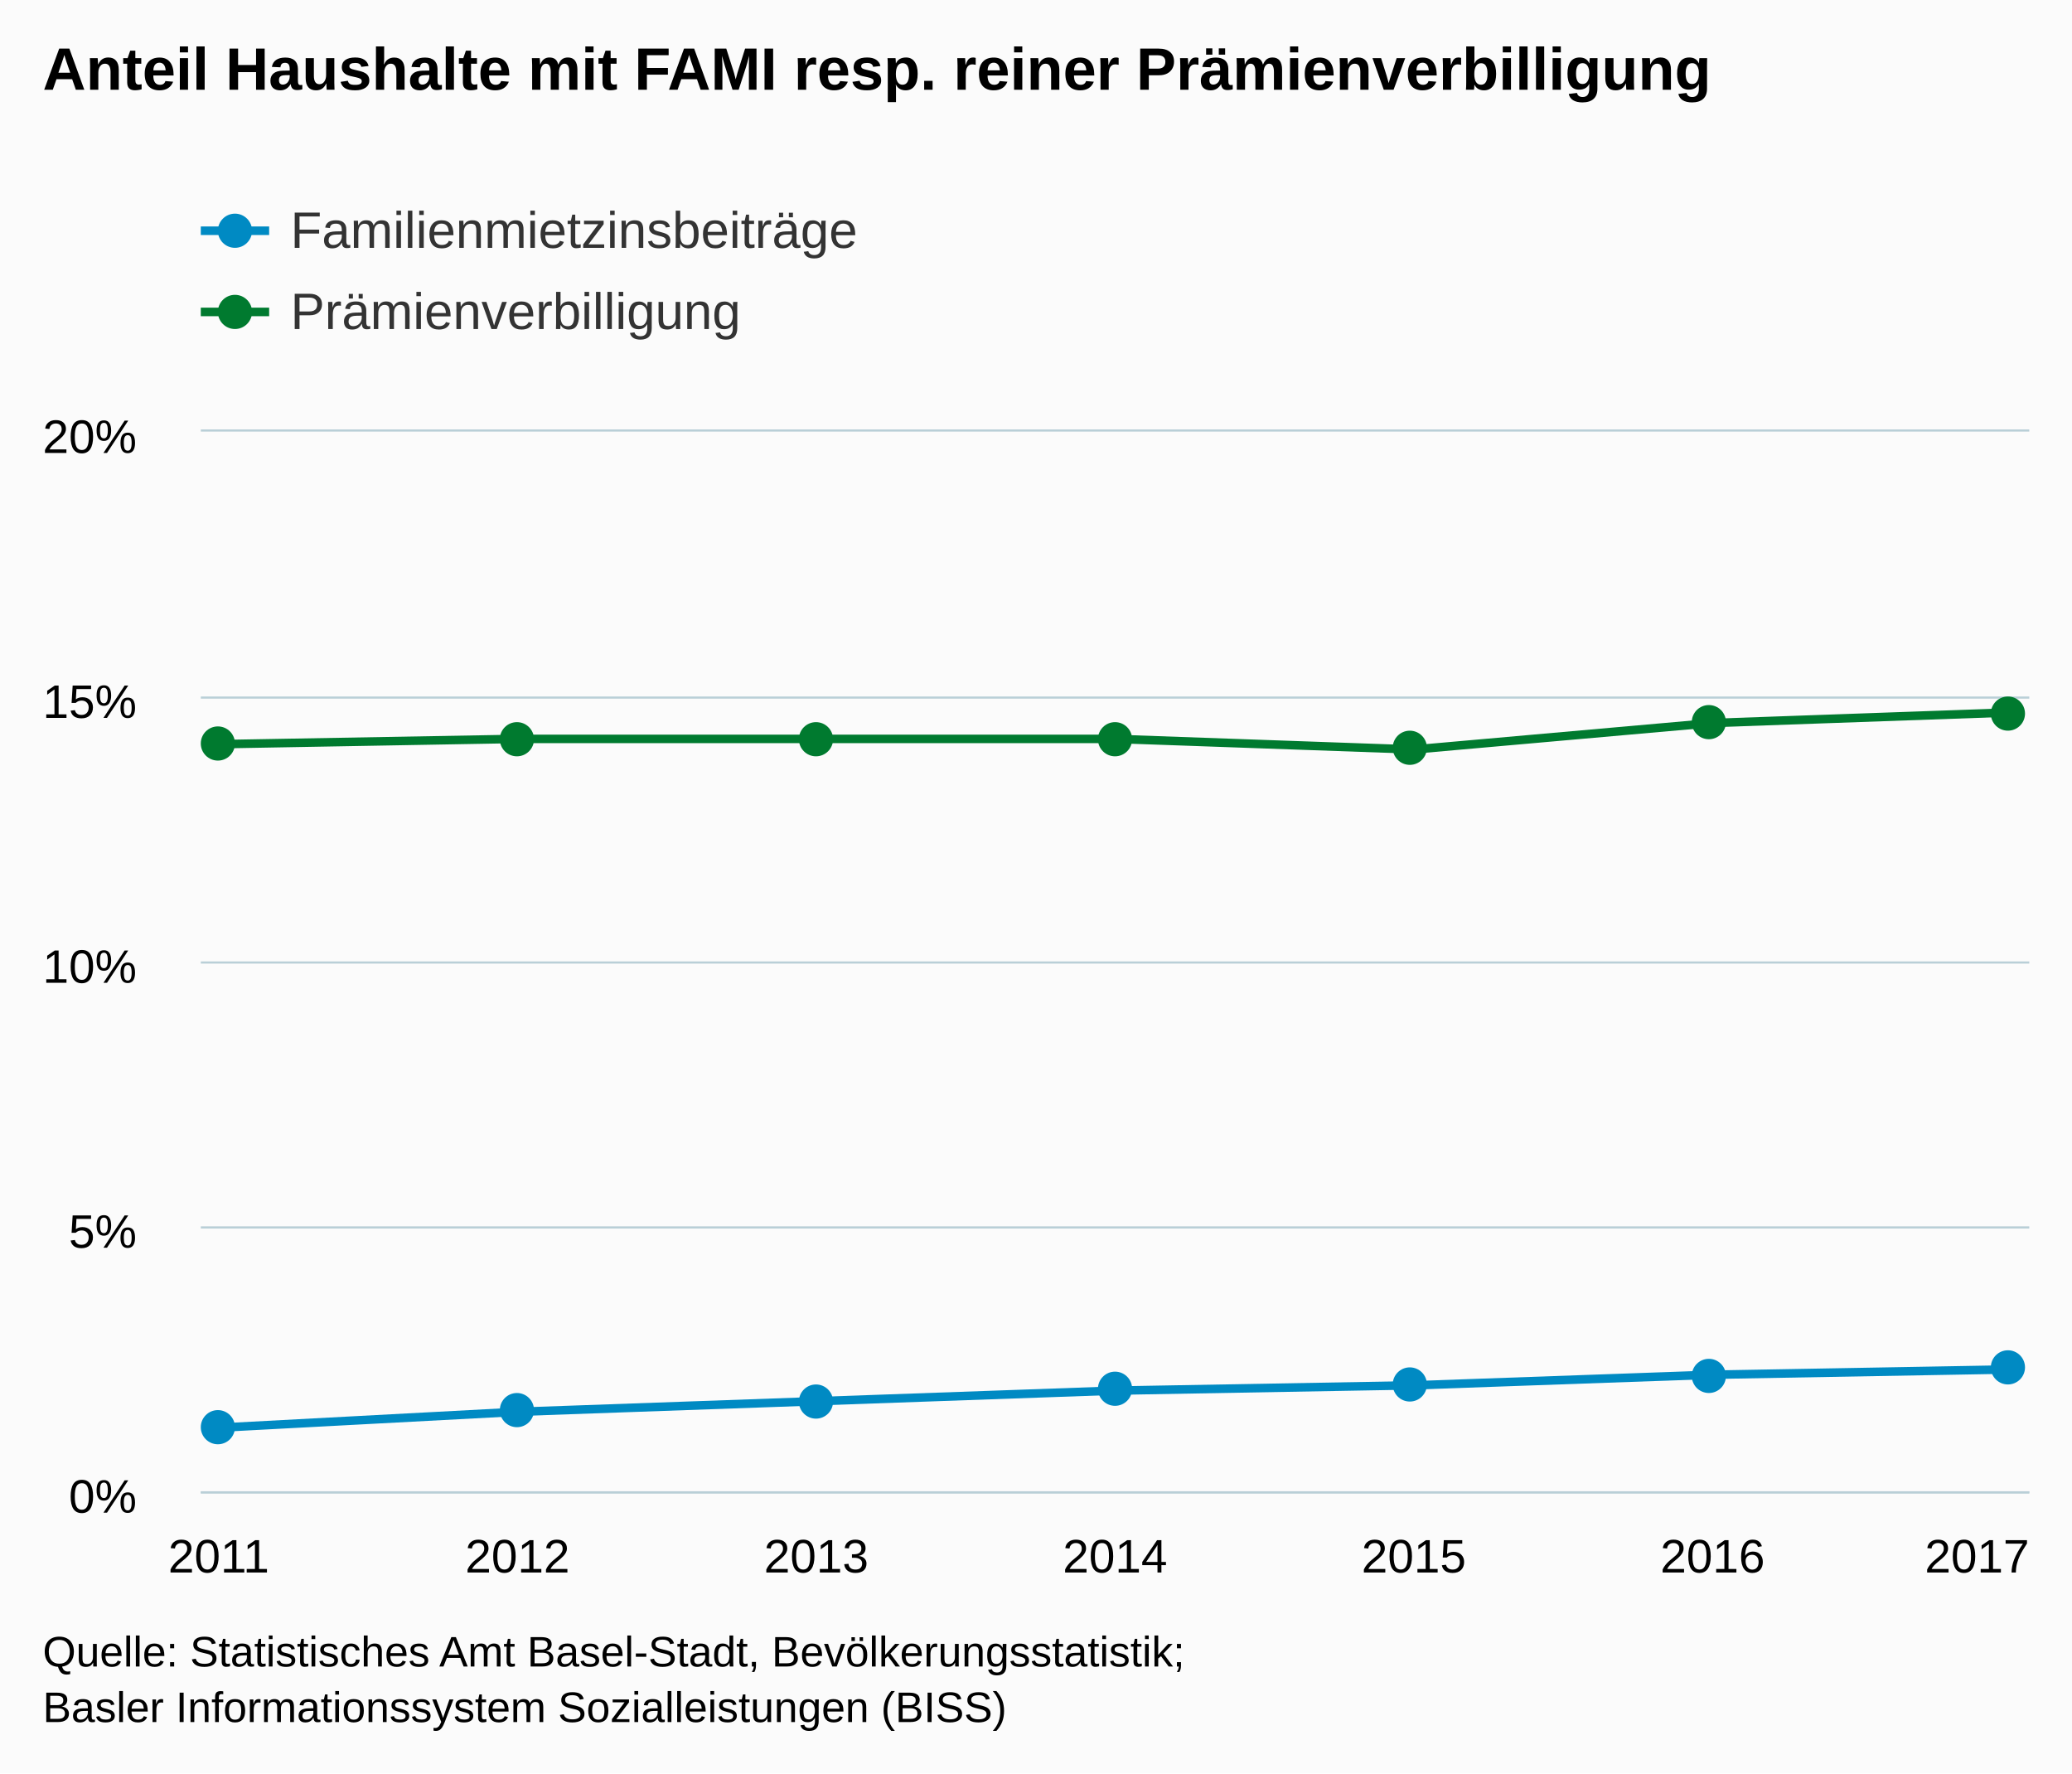
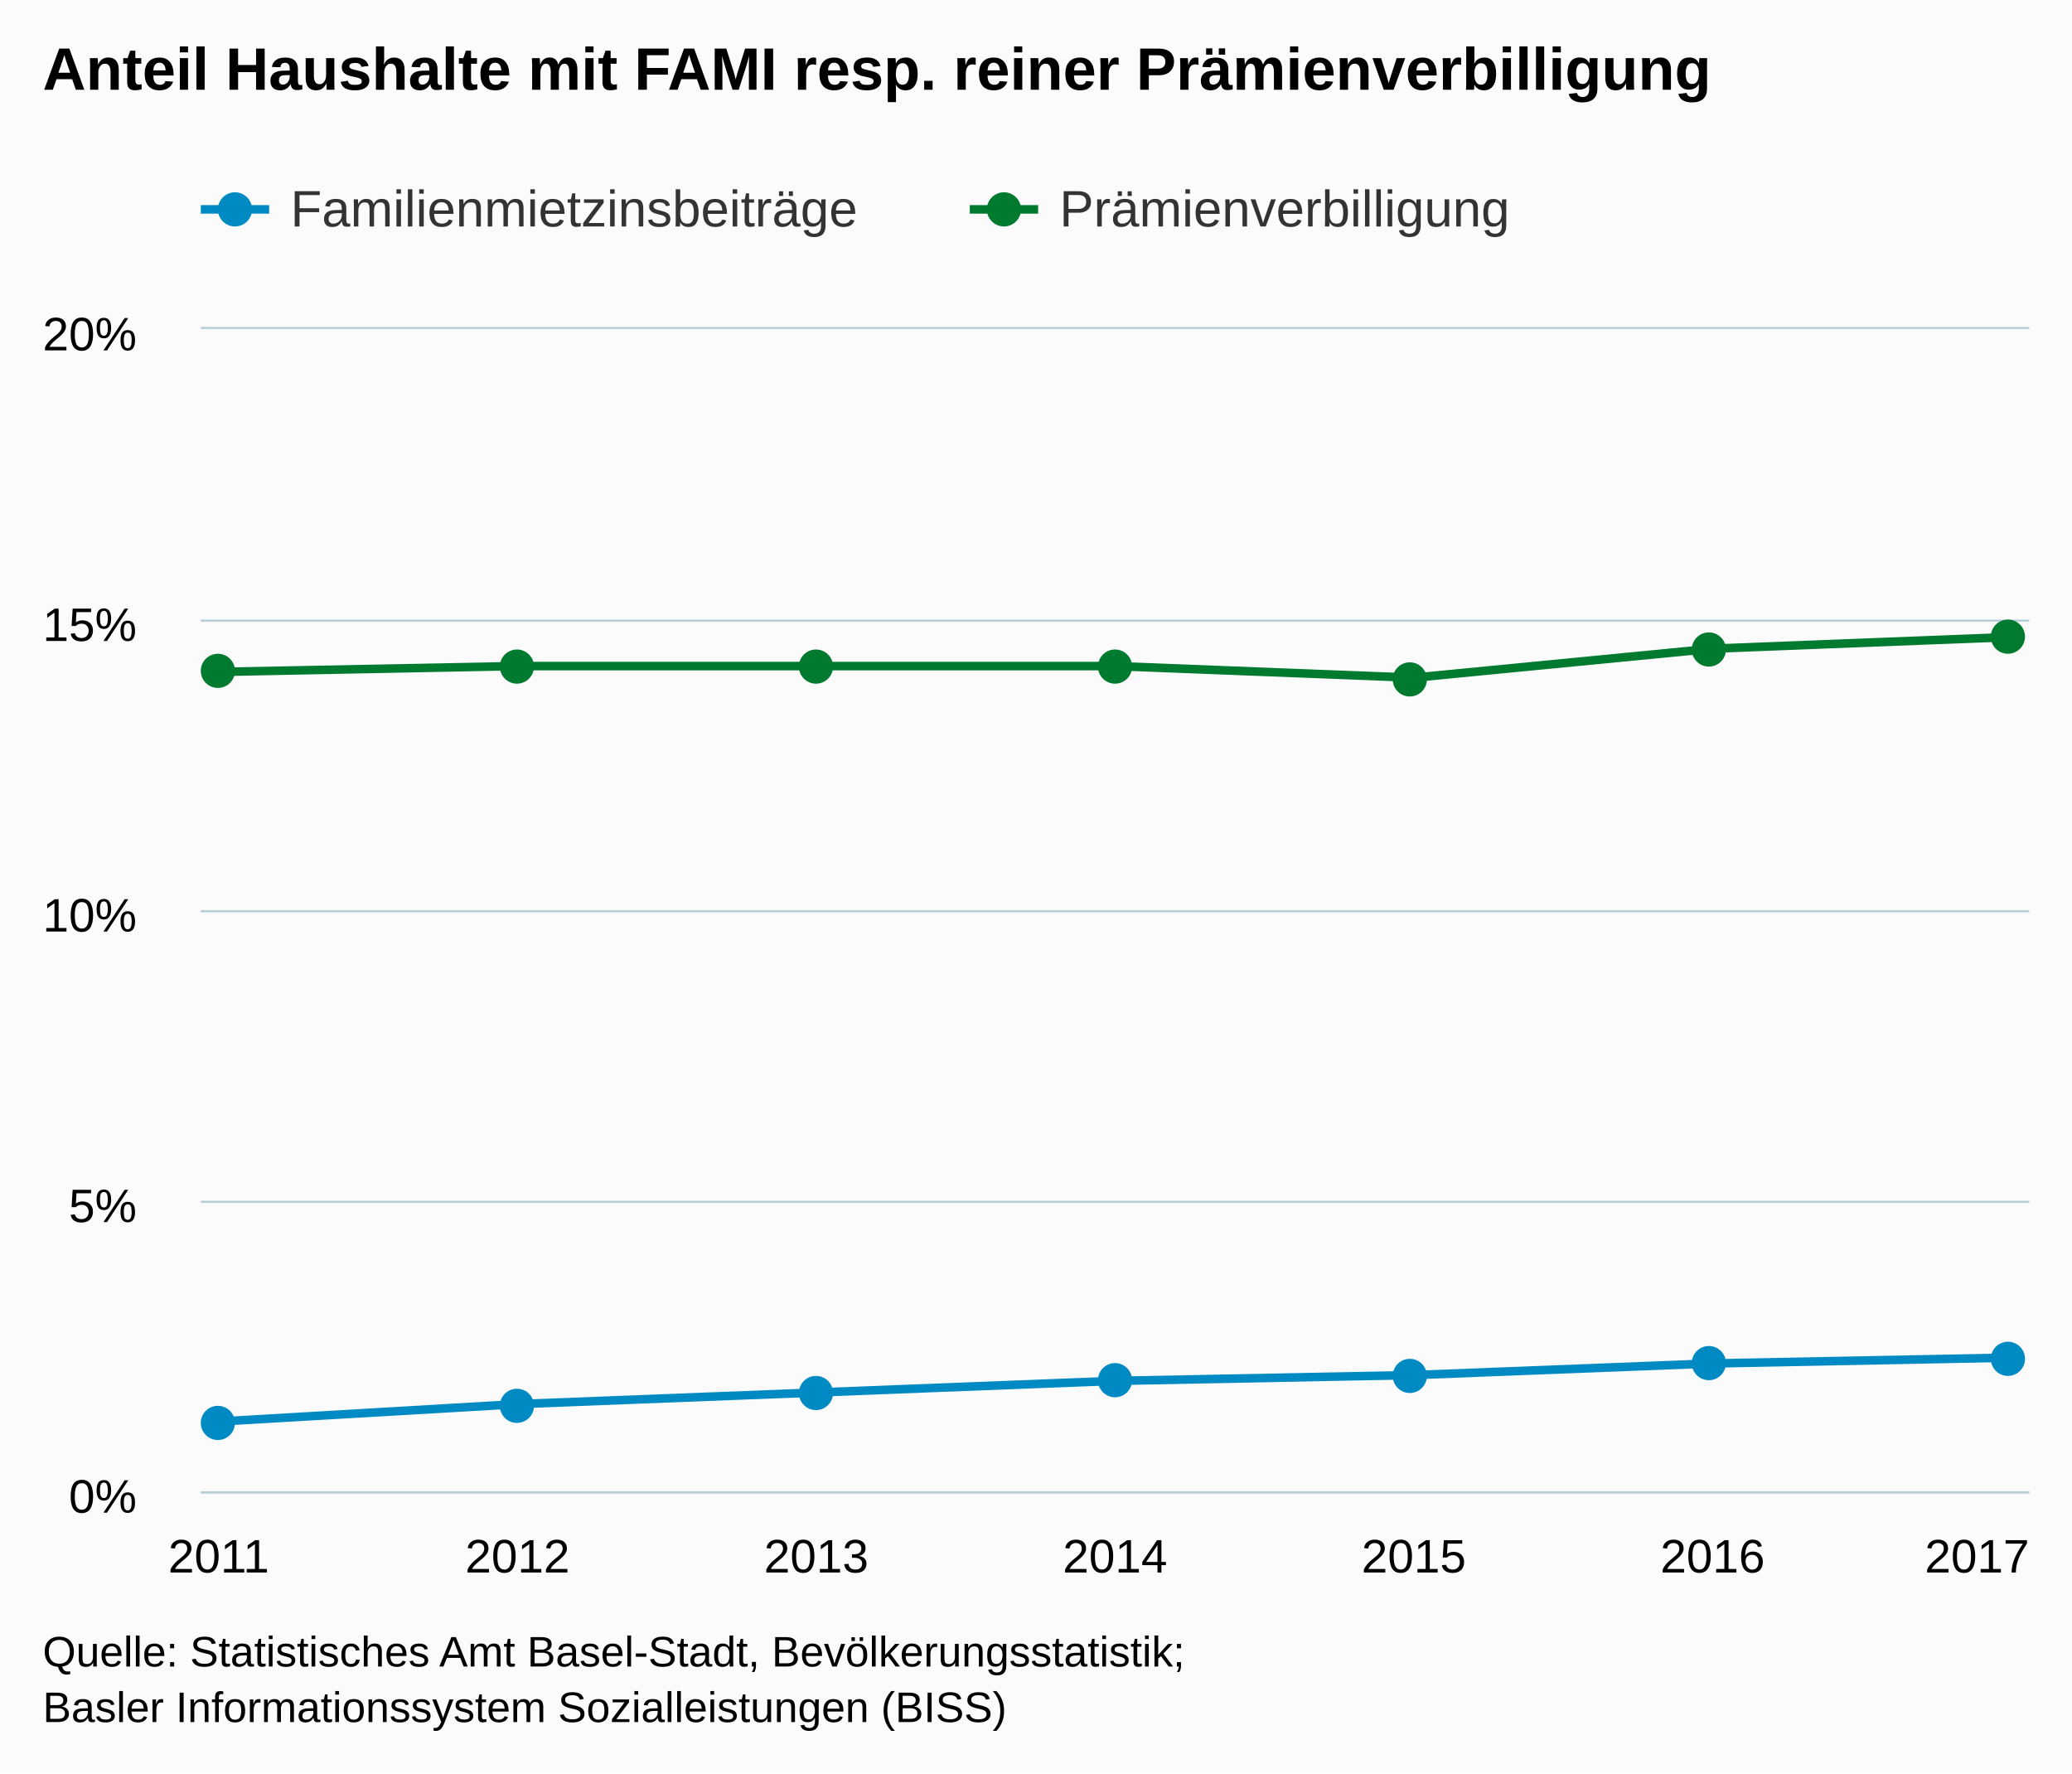
<svg xmlns="http://www.w3.org/2000/svg" version="1.1" class="highcharts-root" style="font-family:arial;font-size:12px;" viewBox="0 0 485 415">
  <defs>
    <clipPath>
-       <rect x="0" y="0" width="428" height="248" fill="none" />
+       <rect x="0" y="0" width="428" height="272" fill="none" />
    </clipPath>
    <clipPath id="a">
-       <rect x="0" y="0" width="428" height="248" fill="none" />
+       <rect x="0" y="0" width="428" height="272" fill="none" />
    </clipPath>
  </defs>
  <rect fill="#fbfbfb" class="highcharts-background" x="0" y="0" width="485" height="415" rx="0" ry="0" />
-   <rect fill="none" class="highcharts-plot-background" x="47" y="101" width="428" height="248" />
+   <rect fill="none" class="highcharts-plot-background" x="47" y="77" width="428" height="272" />
  <g class="highcharts-pane-group" />
  <g class="highcharts-grid highcharts-xaxis-grid ">
-     <path fill="none" class="highcharts-grid-line" d="M 50.5 101 L 50.5 349" opacity="1" />
-     <path fill="none" class="highcharts-grid-line" d="M 120.5 101 L 120.5 349" opacity="1" />
-     <path fill="none" class="highcharts-grid-line" d="M 190.5 101 L 190.5 349" opacity="1" />
-     <path fill="none" class="highcharts-grid-line" d="M 260.5 101 L 260.5 349" opacity="1" />
-     <path fill="none" class="highcharts-grid-line" d="M 330.5 101 L 330.5 349" opacity="1" />
-     <path fill="none" class="highcharts-grid-line" d="M 400.5 101 L 400.5 349" opacity="1" />
-     <path fill="none" class="highcharts-grid-line" d="M 470.5 101 L 470.5 349" opacity="1" />
+     <path fill="none" class="highcharts-grid-line" d="M 50.5 77 L 50.5 349" opacity="1" />
+     <path fill="none" class="highcharts-grid-line" d="M 120.5 77 L 120.5 349" opacity="1" />
+     <path fill="none" class="highcharts-grid-line" d="M 190.5 77 L 190.5 349" opacity="1" />
+     <path fill="none" class="highcharts-grid-line" d="M 260.5 77 L 260.5 349" opacity="1" />
+     <path fill="none" class="highcharts-grid-line" d="M 330.5 77 L 330.5 349" opacity="1" />
+     <path fill="none" class="highcharts-grid-line" d="M 400.5 77 L 400.5 349" opacity="1" />
+     <path fill="none" class="highcharts-grid-line" d="M 470.5 77 L 470.5 349" opacity="1" />
  </g>
  <g class="highcharts-grid highcharts-yaxis-grid ">
    <path fill="none" stroke="#B9CFD7" stroke-width="0.5" class="highcharts-grid-line" d="M 47 349.25 L 475 349.25" opacity="1" />
-     <path fill="none" stroke="#B9CFD7" stroke-width="0.5" class="highcharts-grid-line" d="M 47 287.25 L 475 287.25" opacity="1" />
-     <path fill="none" stroke="#B9CFD7" stroke-width="0.5" class="highcharts-grid-line" d="M 47 225.25 L 475 225.25" opacity="1" />
-     <path fill="none" stroke="#B9CFD7" stroke-width="0.5" class="highcharts-grid-line" d="M 47 163.25 L 475 163.25" opacity="1" />
-     <path fill="none" stroke="#B9CFD7" stroke-width="0.5" class="highcharts-grid-line" d="M 47 100.75 L 475 100.75" opacity="1" />
+     <path fill="none" stroke="#B9CFD7" stroke-width="0.5" class="highcharts-grid-line" d="M 47 281.25 L 475 281.25" opacity="1" />
+     <path fill="none" stroke="#B9CFD7" stroke-width="0.5" class="highcharts-grid-line" d="M 47 213.25 L 475 213.25" opacity="1" />
+     <path fill="none" stroke="#B9CFD7" stroke-width="0.5" class="highcharts-grid-line" d="M 47 145.25 L 475 145.25" opacity="1" />
+     <path fill="none" stroke="#B9CFD7" stroke-width="0.5" class="highcharts-grid-line" d="M 47 76.75 L 475 76.75" opacity="1" />
  </g>
-   <rect fill="none" class="highcharts-plot-border" x="47" y="101" width="428" height="248" />
+   <rect fill="none" class="highcharts-plot-border" x="47" y="77" width="428" height="272" />
  <g class="highcharts-axis highcharts-xaxis ">
    <path fill="none" class="highcharts-axis-line" stroke="#B9CFD7" stroke-width="0.5" d="M 47 349.25 L 475 349.25" />
  </g>
  <g class="highcharts-axis highcharts-yaxis ">
-     <path fill="none" class="highcharts-axis-line" d="M 47 101 L 47 349" />
+     <path fill="none" class="highcharts-axis-line" d="M 47 77 L 47 349" />
  </g>
  <g class="highcharts-series-group">
-     <g class="highcharts-series highcharts-series-0 highcharts-line-series highcharts-color-undefined " transform="translate(47,101) scale(1 1)" clip-path="url(#a)">
-       <path fill="none" d="M 4.196 233.12 L 74.131 229.4 L 144.065 226.92 L 214 224.44 L 283.935 223.2 L 353.869 220.72 L 423.804 219.48" class="highcharts-graph" stroke="#008AC3" stroke-width="2" stroke-linejoin="round" stroke-linecap="round" />
+     <g class="highcharts-series highcharts-series-0 highcharts-line-series highcharts-color-undefined " transform="translate(47,77) scale(1 1)" clip-path="url(#a)">
+       <path fill="none" d="M 4.196 255.68 L 74.131 251.6 L 144.065 248.88 L 214 246.16 L 283.935 244.8 L 353.869 242.08 L 423.804 240.72" class="highcharts-graph" stroke="#008AC3" stroke-width="2" stroke-linejoin="round" stroke-linecap="round" />
    </g>
-     <g class="highcharts-markers highcharts-series-0 highcharts-line-series highcharts-color-undefined " transform="translate(47,101) scale(1 1)" clip-path="none">
-       <path fill="#008AC3" d="M 8 233 A 4 4 0 1 1 8 232.996 Z" class="highcharts-point" />
-       <path fill="#008AC3" d="M 78 229 A 4 4 0 1 1 78 228.996 Z" class="highcharts-point" />
-       <path fill="#008AC3" d="M 148 227 A 4 4 0 1 1 148 226.996 Z" class="highcharts-point" />
-       <path fill="#008AC3" d="M 218 224 A 4 4 0 1 1 218 223.996 Z" class="highcharts-point" />
-       <path fill="#008AC3" d="M 287 223 A 4 4 0 1 1 287 222.996 Z" class="highcharts-point" />
-       <path fill="#008AC3" d="M 357 221 A 4 4 0 1 1 357 220.996 Z" class="highcharts-point" />
-       <path fill="#008AC3" d="M 427 219 A 4 4 0 1 1 427 218.996 Z" class="highcharts-point" />
+     <g class="highcharts-markers highcharts-series-0 highcharts-line-series highcharts-color-undefined " transform="translate(47,77) scale(1 1)" clip-path="none">
+       <path fill="#008AC3" d="M 8 256 A 4 4 0 1 1 8 255.996 Z" class="highcharts-point" />
+       <path fill="#008AC3" d="M 78 252 A 4 4 0 1 1 78 251.996 Z" class="highcharts-point" />
+       <path fill="#008AC3" d="M 148 249 A 4 4 0 1 1 148 248.996 Z" class="highcharts-point" />
+       <path fill="#008AC3" d="M 218 246 A 4 4 0 1 1 218 245.996 Z" class="highcharts-point" />
+       <path fill="#008AC3" d="M 287 245 A 4 4 0 1 1 287 244.996 Z" class="highcharts-point" />
+       <path fill="#008AC3" d="M 357 242 A 4 4 0 1 1 357 241.996 Z" class="highcharts-point" />
+       <path fill="#008AC3" d="M 427 241 A 4 4 0 1 1 427 240.996 Z" class="highcharts-point" />
    </g>
-     <g class="highcharts-series highcharts-series-1 highcharts-line-series highcharts-color-undefined " transform="translate(47,101) scale(1 1)" clip-path="url(#a)">
-       <path fill="none" d="M 4.196 73.16 L 74.131 71.92 L 144.065 71.92 L 214 71.92 L 283.935 74.4 L 353.869 68.2 L 423.804 65.72" class="highcharts-graph" stroke="#007A2F" stroke-width="2" stroke-linejoin="round" stroke-linecap="round" />
+     <g class="highcharts-series highcharts-series-1 highcharts-line-series highcharts-color-undefined " transform="translate(47,77) scale(1 1)" clip-path="url(#a)">
+       <path fill="none" d="M 4.196 80.24 L 74.131 78.88 L 144.065 78.88 L 214 78.88 L 283.935 81.6 L 353.869 74.8 L 423.804 72.08" class="highcharts-graph" stroke="#007A2F" stroke-width="2" stroke-linejoin="round" stroke-linecap="round" />
    </g>
-     <g class="highcharts-markers highcharts-series-1 highcharts-line-series highcharts-color-undefined " transform="translate(47,101) scale(1 1)" clip-path="none">
-       <path fill="#007A2F" d="M 8 73 A 4 4 0 1 1 8 72.996 Z" class="highcharts-point" />
-       <path fill="#007A2F" d="M 78 72 A 4 4 0 1 1 78 71.996 Z" class="highcharts-point" />
-       <path fill="#007A2F" d="M 148 72 A 4 4 0 1 1 148 71.996 Z" class="highcharts-point" />
-       <path fill="#007A2F" d="M 218 72 A 4 4 0 1 1 218 71.996 Z" class="highcharts-point" />
-       <path fill="#007A2F" d="M 287 74 A 4 4 0 1 1 287 73.996 Z" class="highcharts-point" />
-       <path fill="#007A2F" d="M 357 68 A 4 4 0 1 1 357 67.996 Z" class="highcharts-point" />
-       <path fill="#007A2F" d="M 427 66 A 4 4 0 1 1 427 65.996 Z" class="highcharts-point" />
+     <g class="highcharts-markers highcharts-series-1 highcharts-line-series highcharts-color-undefined " transform="translate(47,77) scale(1 1)" clip-path="none">
+       <path fill="#007A2F" d="M 8 80 A 4 4 0 1 1 8 79.996 Z" class="highcharts-point" />
+       <path fill="#007A2F" d="M 78 79 A 4 4 0 1 1 78 78.996 Z" class="highcharts-point" />
+       <path fill="#007A2F" d="M 148 79 A 4 4 0 1 1 148 78.996 Z" class="highcharts-point" />
+       <path fill="#007A2F" d="M 218 79 A 4 4 0 1 1 218 78.996 Z" class="highcharts-point" />
+       <path fill="#007A2F" d="M 287 82 A 4 4 0 1 1 287 81.996 Z" class="highcharts-point" />
+       <path fill="#007A2F" d="M 357 75 A 4 4 0 1 1 357 74.996 Z" class="highcharts-point" />
+       <path fill="#007A2F" d="M 427 72 A 4 4 0 1 1 427 71.996 Z" class="highcharts-point" />
    </g>
  </g>
  <text x="10" text-anchor="start" class="highcharts-title" style="color:#000000;font-size:14px;font-weight:bold;fill:#000000;" y="21">
    <tspan>Anteil Haushalte mit FAMI resp. reiner Prämienverbilligung</tspan>
  </text>
  <g class="highcharts-legend" transform="translate(39,35)">
-     <rect fill="none" class="highcharts-legend-box" rx="0" ry="0" x="0" y="0" width="496" height="54" visibility="visible" />
+     <rect fill="none" class="highcharts-legend-box" rx="0" ry="0" x="0" y="0" width="356" height="30" visibility="visible" />
    <g>
      <g>
-         <g class="highcharts-legend-item highcharts-line-series highcharts-color-undefined highcharts-series-0" transform="translate(8,8)">
+         <g class="highcharts-legend-item highcharts-line-series highcharts-color-undefined highcharts-series-0" transform="translate(8,3)">
          <path fill="none" d="M 0 11 L 16 11" class="highcharts-graph" stroke="#008AC3" stroke-width="2" />
          <path fill="#008AC3" d="M 12 11 A 4 4 0 1 1 12 10.996 Z" class="highcharts-point" />
          <text x="21" style="color:#333333;font-size:12px;font-weight:normal;cursor:pointer;fill:#333333;" text-anchor="start" y="15">
            <tspan>Familienmietzinsbeiträge</tspan>
          </text>
        </g>
-         <g class="highcharts-legend-item highcharts-line-series highcharts-color-undefined highcharts-series-1" transform="translate(8,27)">
+         <g class="highcharts-legend-item highcharts-line-series highcharts-color-undefined highcharts-series-1" transform="translate(188,3)">
          <path fill="none" d="M 0 11 L 16 11" class="highcharts-graph" stroke="#007A2F" stroke-width="2" />
          <path fill="#007A2F" d="M 12 11 A 4 4 0 1 1 12 10.996 Z" class="highcharts-point" />
          <text x="21" y="15" style="color:#333333;font-size:12px;font-weight:normal;cursor:pointer;fill:#333333;" text-anchor="start">
            <tspan>Prämienverbilligung</tspan>
          </text>
        </g>
      </g>
    </g>
  </g>
  <g class="highcharts-axis-labels highcharts-xaxis-labels ">
    <text x="51.196" style="color:#000000;cursor:default;font-size:11px;fill:#000000;" text-anchor="middle" transform="translate(0,0)" y="368" opacity="1">
      2011
    </text>
    <text x="121.131" style="color:#000000;cursor:default;font-size:11px;fill:#000000;" text-anchor="middle" transform="translate(0,0)" y="368" opacity="1">
      2012
    </text>
    <text x="191.065" style="color:#000000;cursor:default;font-size:11px;fill:#000000;" text-anchor="middle" transform="translate(0,0)" y="368" opacity="1">
      2013
    </text>
    <text x="261" style="color:#000000;cursor:default;font-size:11px;fill:#000000;" text-anchor="middle" transform="translate(0,0)" y="368" opacity="1">
      2014
    </text>
    <text x="330.935" style="color:#000000;cursor:default;font-size:11px;fill:#000000;" text-anchor="middle" transform="translate(0,0)" y="368" opacity="1">
      2015
    </text>
    <text x="400.869" style="color:#000000;cursor:default;font-size:11px;fill:#000000;" text-anchor="middle" transform="translate(0,0)" y="368" opacity="1">
      2016
    </text>
    <text x="462.781" style="color:#000000;cursor:default;font-size:11px;fill:#000000;" text-anchor="middle" transform="translate(0,0)" y="368" opacity="1">
      2017
    </text>
  </g>
  <g class="highcharts-axis-labels highcharts-yaxis-labels ">
    <text x="32" style="color:#000000;cursor:default;font-size:11px;fill:#000000;" text-anchor="end" transform="translate(0,0)" y="354" opacity="1">
      <tspan>0%</tspan>
    </text>
-     <text x="32" style="color:#000000;cursor:default;font-size:11px;fill:#000000;" text-anchor="end" transform="translate(0,0)" y="292" opacity="1">
+     <text x="32" style="color:#000000;cursor:default;font-size:11px;fill:#000000;" text-anchor="end" transform="translate(0,0)" y="286" opacity="1">
      <tspan>5%</tspan>
    </text>
-     <text x="32" style="color:#000000;cursor:default;font-size:11px;fill:#000000;" text-anchor="end" transform="translate(0,0)" y="230" opacity="1">
+     <text x="32" style="color:#000000;cursor:default;font-size:11px;fill:#000000;" text-anchor="end" transform="translate(0,0)" y="218" opacity="1">
      <tspan>10%</tspan>
    </text>
-     <text x="32" style="color:#000000;cursor:default;font-size:11px;fill:#000000;" text-anchor="end" transform="translate(0,0)" y="168" opacity="1">
+     <text x="32" style="color:#000000;cursor:default;font-size:11px;fill:#000000;" text-anchor="end" transform="translate(0,0)" y="150" opacity="1">
      <tspan>15%</tspan>
    </text>
-     <text x="32" style="color:#000000;cursor:default;font-size:11px;fill:#000000;" text-anchor="end" transform="translate(0,0)" y="106" opacity="1">
+     <text x="32" style="color:#000000;cursor:default;font-size:11px;fill:#000000;" text-anchor="end" transform="translate(0,0)" y="82" opacity="1">
      <tspan>20%</tspan>
    </text>
  </g>
  <text x="10" class="highcharts-credits" text-anchor="start" style="cursor:default;color:#000000;font-size:10px;fill:#000000;" y="390">
    <tspan>Quelle: Statistisches Amt Basel-Stadt, Bevölkerungsstatistik;</tspan>
    <tspan x="10" dy="13">Basler Informationssystem Sozialleistungen (BISS)</tspan>
  </text>
</svg>
